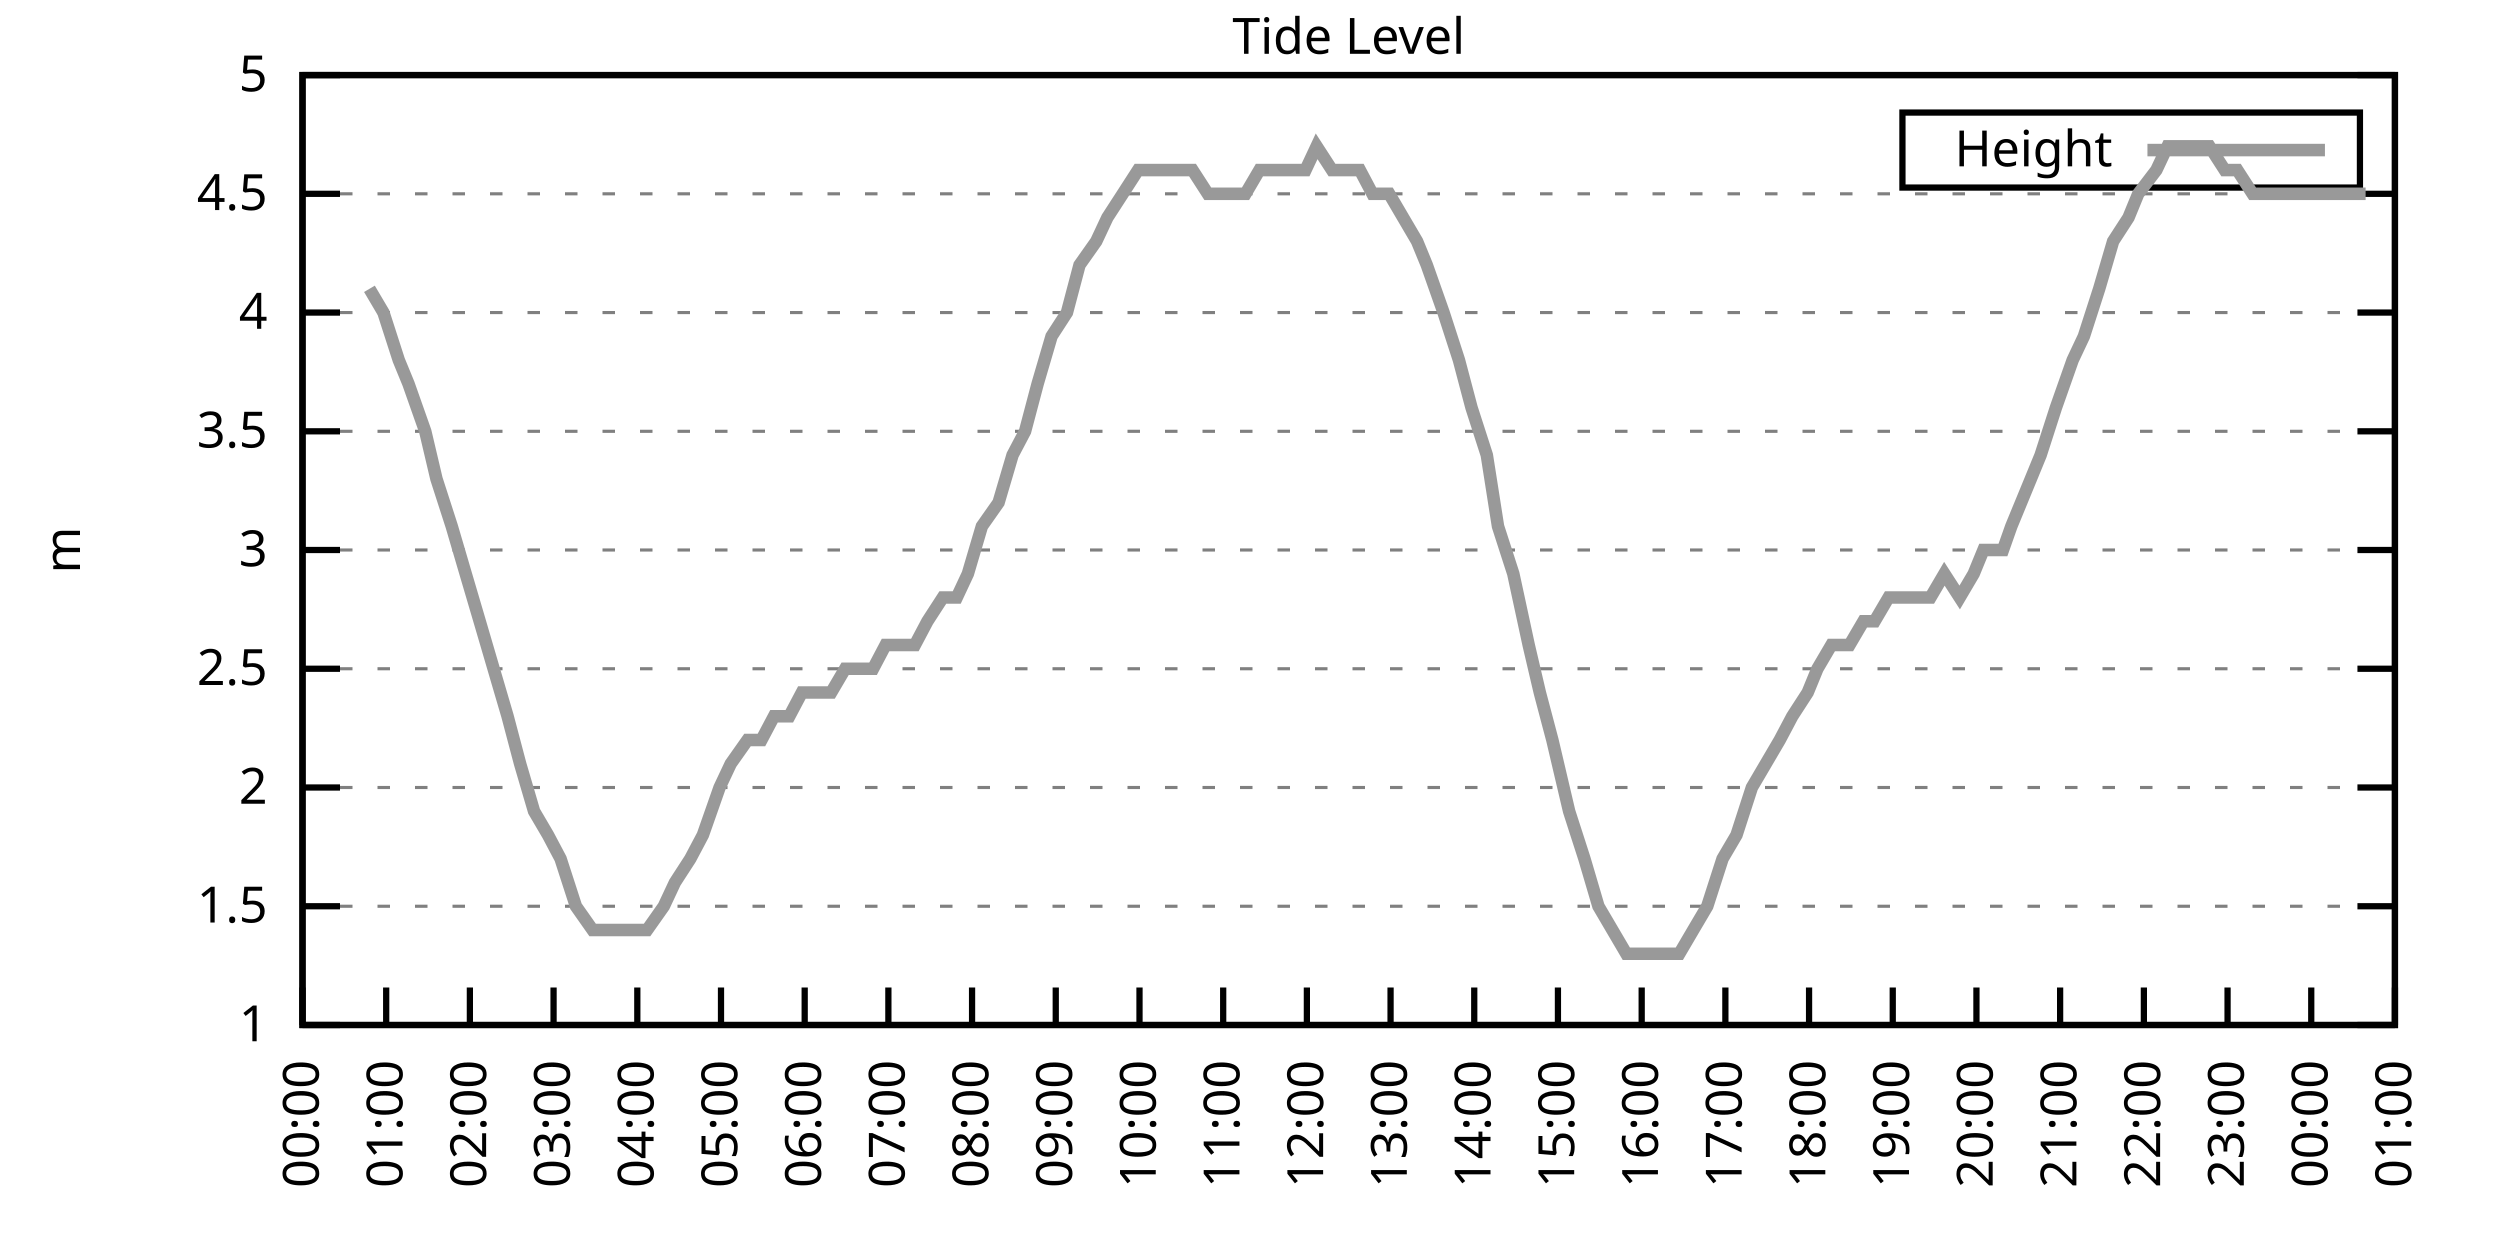
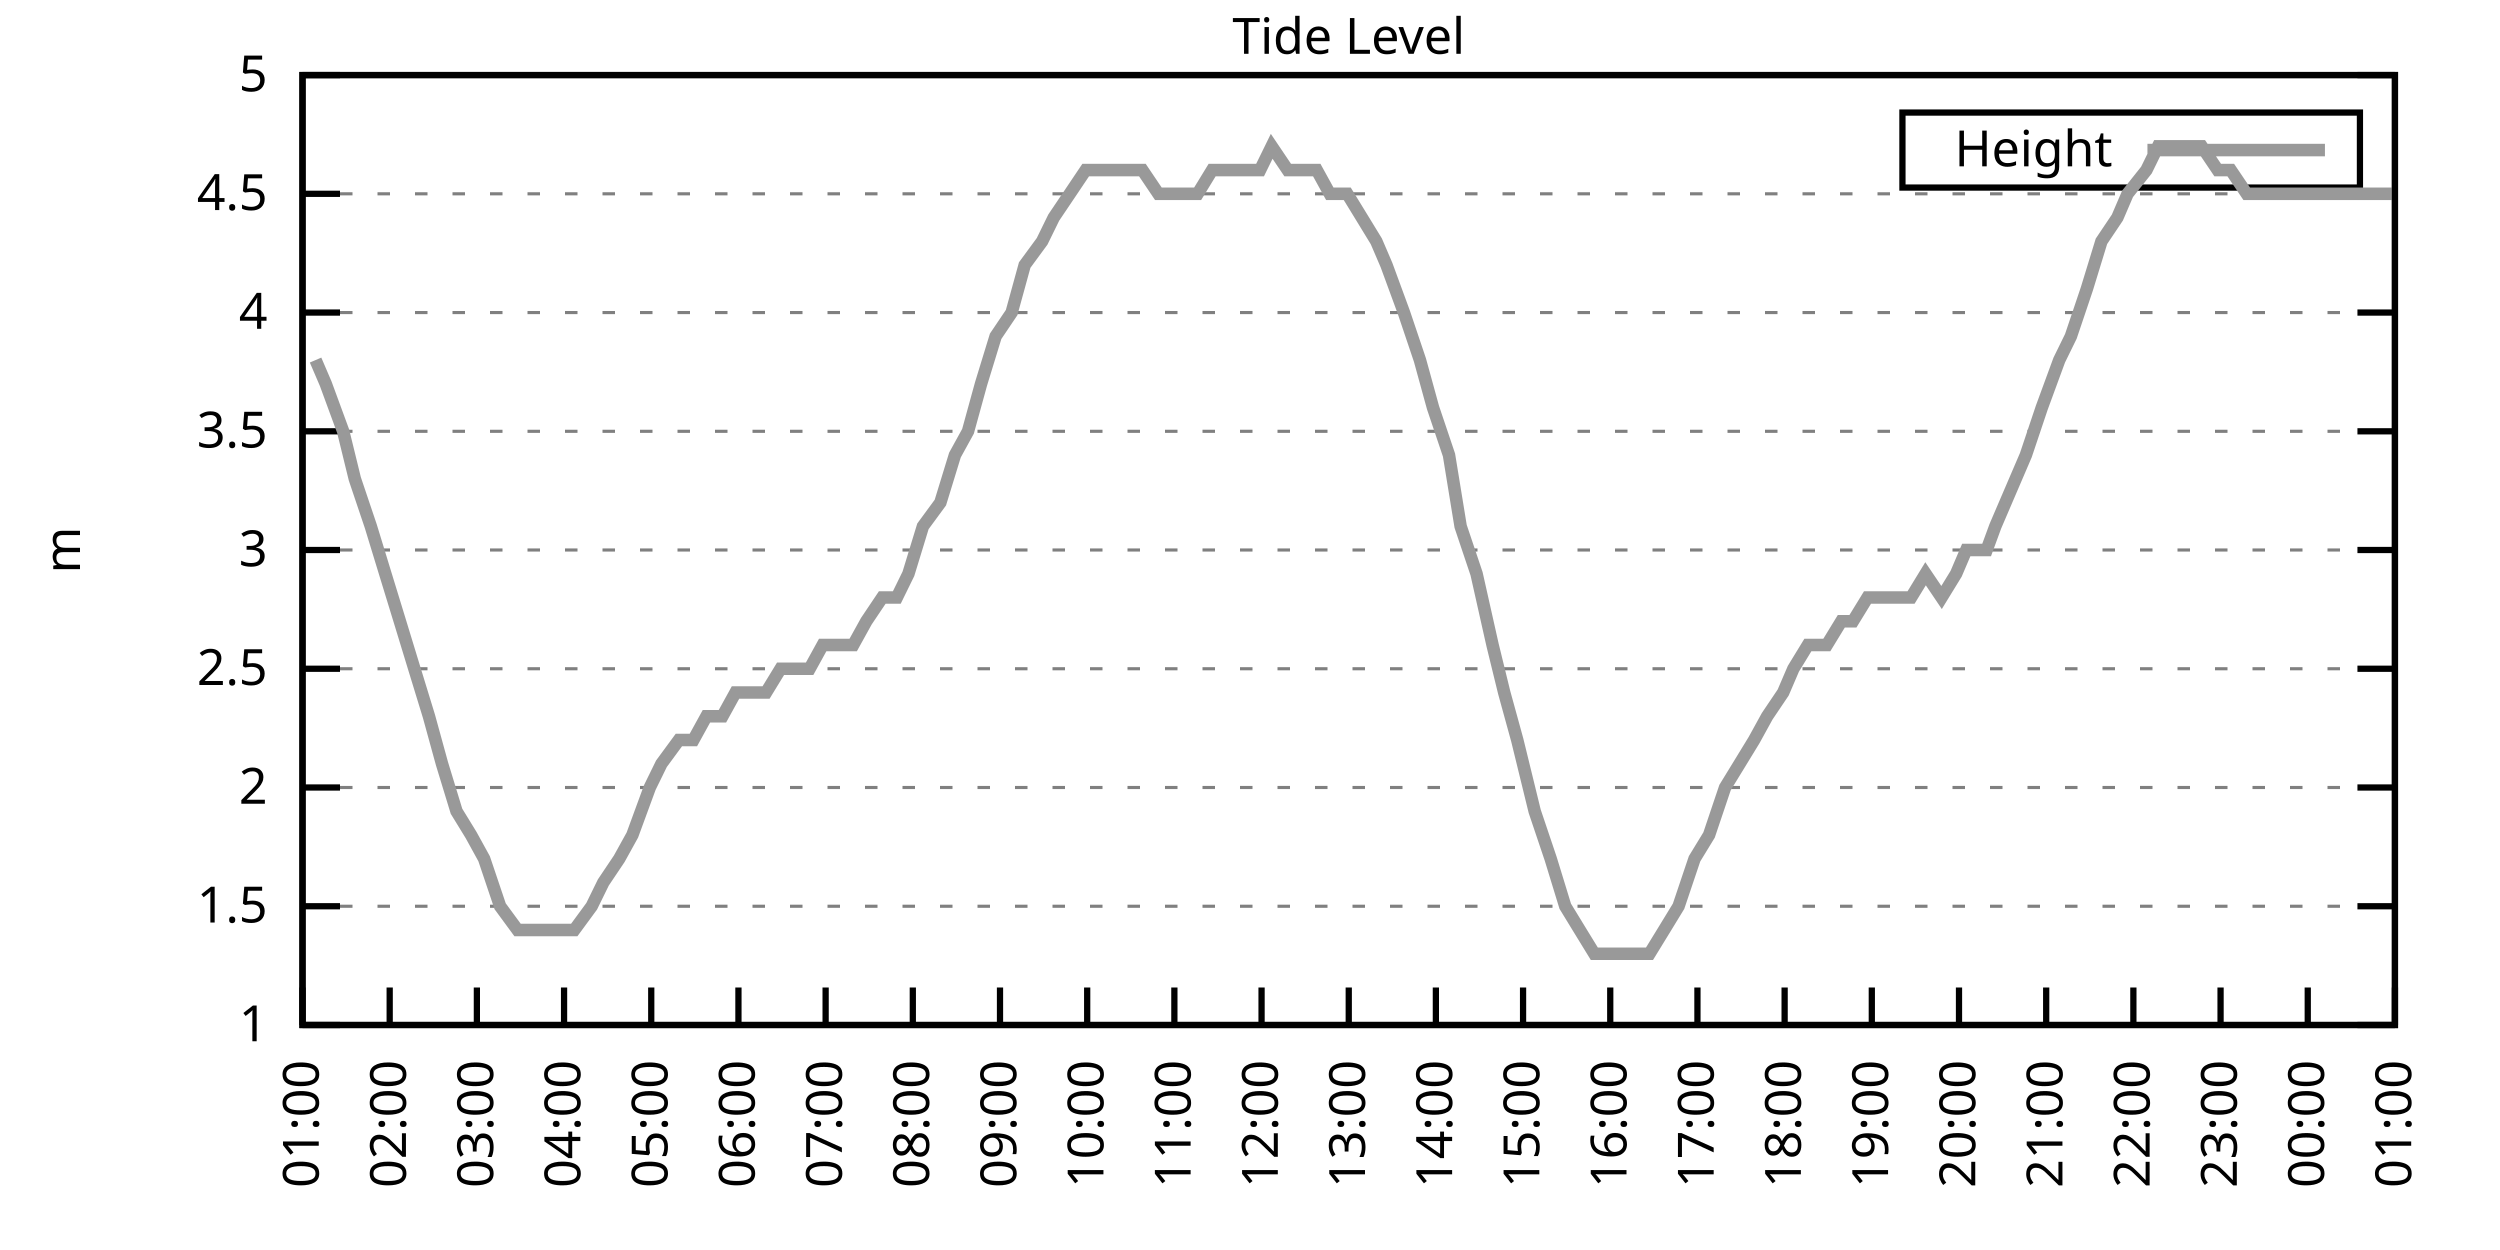
<svg xmlns="http://www.w3.org/2000/svg" xmlns:xlink="http://www.w3.org/1999/xlink" width="400" height="200" viewBox="0 0 400 200">
  <g id="gnuplot_canvas">
    <rect x="0" y="0" width="400" height="200" fill="none" />
    <defs>
      <circle id="gpDot" r="0.5" stroke-width="0.5" stroke="currentColor" />
      <path id="gpPt0" stroke-width="0.333" stroke="currentColor" d="M-1,0 h2 M0,-1 v2" />
      <path id="gpPt1" stroke-width="0.333" stroke="currentColor" d="M-1,-1 L1,1 M1,-1 L-1,1" />
      <path id="gpPt2" stroke-width="0.333" stroke="currentColor" d="M-1,0 L1,0 M0,-1 L0,1 M-1,-1 L1,1 M-1,1 L1,-1" />
      <rect id="gpPt3" stroke-width="0.333" stroke="currentColor" x="-1" y="-1" width="2" height="2" />
      <rect id="gpPt4" stroke-width="0.333" stroke="currentColor" fill="currentColor" x="-1" y="-1" width="2" height="2" />
      <circle id="gpPt5" stroke-width="0.333" stroke="currentColor" cx="0" cy="0" r="1" />
      <use xlink:href="#gpPt5" id="gpPt6" fill="currentColor" stroke="none" />
      <path id="gpPt7" stroke-width="0.333" stroke="currentColor" d="M0,-1.33 L-1.33,0.67 L1.33,0.67 z" />
      <use xlink:href="#gpPt7" id="gpPt8" fill="currentColor" stroke="none" />
      <use xlink:href="#gpPt7" id="gpPt9" stroke="currentColor" transform="rotate(180)" />
      <use xlink:href="#gpPt9" id="gpPt10" fill="currentColor" stroke="none" />
      <use xlink:href="#gpPt3" id="gpPt11" stroke="currentColor" transform="rotate(45)" />
      <use xlink:href="#gpPt11" id="gpPt12" fill="currentColor" stroke="none" />
      <path id="gpPt13" stroke-width="0.333" stroke="currentColor" d="M0,1.330 L1.265,0.411 L0.782,-1.067 L-0.782,-1.076 L-1.265,0.411 z" />
      <use xlink:href="#gpPt13" id="gpPt14" fill="currentColor" stroke="none" />
      <filter id="textbox" filterUnits="objectBoundingBox" x="0" y="0" height="1" width="1">
        <feFlood flood-color="white" flood-opacity="1" result="bgnd" />
        <feComposite in="SourceGraphic" in2="bgnd" operator="atop" />
      </filter>
      <filter id="greybox" filterUnits="objectBoundingBox" x="0" y="0" height="1" width="1">
        <feFlood flood-color="lightgrey" flood-opacity="1" result="grey" />
        <feComposite in="SourceGraphic" in2="grey" operator="atop" />
      </filter>
    </defs>
    <g fill="none" color="white" stroke="currentColor" stroke-width="1.00" stroke-linecap="butt" stroke-linejoin="miter">
</g>
    <g fill="none" color="black" stroke="currentColor" stroke-width="1.00" stroke-linecap="butt" stroke-linejoin="miter">
      <g stroke="none" shape-rendering="crispEdges">
        <polygon fill="rgb(255, 255, 255)" points="48.40,164.00 383.18,164.00 383.18,12.02 48.40,12.02 " />
      </g>
    </g>
    <g fill="none" color="black" stroke="currentColor" stroke-width="1.00" stroke-linecap="butt" stroke-linejoin="miter">
</g>
    <g fill="none" color="black" stroke="black" stroke-width="0.50" stroke-linecap="butt" stroke-linejoin="miter">
</g>
    <g fill="none" color="gray" stroke="currentColor" stroke-width="0.50" stroke-linecap="butt" stroke-linejoin="miter">
      <path stroke="gray" stroke-dasharray="2,4" class="gridline" d="M48.40,164.00 L383.19,164.00  " />
    </g>
    <g fill="none" color="gray" stroke="gray" stroke-width="1.00" stroke-linecap="butt" stroke-linejoin="miter">
</g>
    <g fill="none" color="black" stroke="currentColor" stroke-width="1.00" stroke-linecap="butt" stroke-linejoin="miter">
      <path stroke="black" d="M48.40,164.00 L54.40,164.00 M383.19,164.00 L377.19,164.00  " />
      <g transform="translate(42.80,166.60)" stroke="none" fill="black" font-family="Sans" font-size="8.00" text-anchor="end">
        <text>
          <tspan font-family="Sans"> 1</tspan>
        </text>
      </g>
    </g>
    <g fill="none" color="black" stroke="currentColor" stroke-width="1.00" stroke-linecap="butt" stroke-linejoin="miter">
</g>
    <g fill="none" color="black" stroke="black" stroke-width="0.50" stroke-linecap="butt" stroke-linejoin="miter">
</g>
    <g fill="none" color="gray" stroke="currentColor" stroke-width="0.50" stroke-linecap="butt" stroke-linejoin="miter">
      <path stroke="gray" stroke-dasharray="2,4" class="gridline" d="M48.40,145.00 L383.19,145.00  " />
    </g>
    <g fill="none" color="gray" stroke="gray" stroke-width="1.00" stroke-linecap="butt" stroke-linejoin="miter">
</g>
    <g fill="none" color="black" stroke="currentColor" stroke-width="1.00" stroke-linecap="butt" stroke-linejoin="miter">
      <path stroke="black" d="M48.40,145.00 L54.40,145.00 M383.19,145.00 L377.19,145.00  " />
      <g transform="translate(42.80,147.60)" stroke="none" fill="black" font-family="Sans" font-size="8.00" text-anchor="end">
        <text>
          <tspan font-family="Sans"> 1.5</tspan>
        </text>
      </g>
    </g>
    <g fill="none" color="black" stroke="currentColor" stroke-width="1.00" stroke-linecap="butt" stroke-linejoin="miter">
</g>
    <g fill="none" color="black" stroke="black" stroke-width="0.50" stroke-linecap="butt" stroke-linejoin="miter">
</g>
    <g fill="none" color="gray" stroke="currentColor" stroke-width="0.50" stroke-linecap="butt" stroke-linejoin="miter">
      <path stroke="gray" stroke-dasharray="2,4" class="gridline" d="M48.40,126.00 L383.19,126.00  " />
    </g>
    <g fill="none" color="gray" stroke="gray" stroke-width="1.00" stroke-linecap="butt" stroke-linejoin="miter">
</g>
    <g fill="none" color="black" stroke="currentColor" stroke-width="1.00" stroke-linecap="butt" stroke-linejoin="miter">
      <path stroke="black" d="M48.40,126.00 L54.40,126.00 M383.19,126.00 L377.19,126.00  " />
      <g transform="translate(42.80,128.60)" stroke="none" fill="black" font-family="Sans" font-size="8.00" text-anchor="end">
        <text>
          <tspan font-family="Sans"> 2</tspan>
        </text>
      </g>
    </g>
    <g fill="none" color="black" stroke="currentColor" stroke-width="1.00" stroke-linecap="butt" stroke-linejoin="miter">
</g>
    <g fill="none" color="black" stroke="black" stroke-width="0.50" stroke-linecap="butt" stroke-linejoin="miter">
</g>
    <g fill="none" color="gray" stroke="currentColor" stroke-width="0.50" stroke-linecap="butt" stroke-linejoin="miter">
      <path stroke="gray" stroke-dasharray="2,4" class="gridline" d="M48.40,107.00 L383.19,107.00  " />
    </g>
    <g fill="none" color="gray" stroke="gray" stroke-width="1.00" stroke-linecap="butt" stroke-linejoin="miter">
</g>
    <g fill="none" color="black" stroke="currentColor" stroke-width="1.00" stroke-linecap="butt" stroke-linejoin="miter">
      <path stroke="black" d="M48.40,107.00 L54.40,107.00 M383.19,107.00 L377.19,107.00  " />
      <g transform="translate(42.80,109.60)" stroke="none" fill="black" font-family="Sans" font-size="8.00" text-anchor="end">
        <text>
          <tspan font-family="Sans"> 2.5</tspan>
        </text>
      </g>
    </g>
    <g fill="none" color="black" stroke="currentColor" stroke-width="1.00" stroke-linecap="butt" stroke-linejoin="miter">
</g>
    <g fill="none" color="black" stroke="black" stroke-width="0.50" stroke-linecap="butt" stroke-linejoin="miter">
</g>
    <g fill="none" color="gray" stroke="currentColor" stroke-width="0.50" stroke-linecap="butt" stroke-linejoin="miter">
      <path stroke="gray" stroke-dasharray="2,4" class="gridline" d="M48.40,88.00 L383.19,88.00  " />
    </g>
    <g fill="none" color="gray" stroke="gray" stroke-width="1.00" stroke-linecap="butt" stroke-linejoin="miter">
</g>
    <g fill="none" color="black" stroke="currentColor" stroke-width="1.00" stroke-linecap="butt" stroke-linejoin="miter">
      <path stroke="black" d="M48.40,88.00 L54.40,88.00 M383.19,88.00 L377.19,88.00  " />
      <g transform="translate(42.80,90.60)" stroke="none" fill="black" font-family="Sans" font-size="8.00" text-anchor="end">
        <text>
          <tspan font-family="Sans"> 3</tspan>
        </text>
      </g>
    </g>
    <g fill="none" color="black" stroke="currentColor" stroke-width="1.00" stroke-linecap="butt" stroke-linejoin="miter">
</g>
    <g fill="none" color="black" stroke="black" stroke-width="0.50" stroke-linecap="butt" stroke-linejoin="miter">
</g>
    <g fill="none" color="gray" stroke="currentColor" stroke-width="0.50" stroke-linecap="butt" stroke-linejoin="miter">
      <path stroke="gray" stroke-dasharray="2,4" class="gridline" d="M48.40,69.01 L383.19,69.01  " />
    </g>
    <g fill="none" color="gray" stroke="gray" stroke-width="1.00" stroke-linecap="butt" stroke-linejoin="miter">
</g>
    <g fill="none" color="black" stroke="currentColor" stroke-width="1.00" stroke-linecap="butt" stroke-linejoin="miter">
      <path stroke="black" d="M48.40,69.01 L54.40,69.01 M383.19,69.01 L377.19,69.01  " />
      <g transform="translate(42.80,71.61)" stroke="none" fill="black" font-family="Sans" font-size="8.00" text-anchor="end">
        <text>
          <tspan font-family="Sans"> 3.5</tspan>
        </text>
      </g>
    </g>
    <g fill="none" color="black" stroke="currentColor" stroke-width="1.00" stroke-linecap="butt" stroke-linejoin="miter">
</g>
    <g fill="none" color="black" stroke="black" stroke-width="0.50" stroke-linecap="butt" stroke-linejoin="miter">
</g>
    <g fill="none" color="gray" stroke="currentColor" stroke-width="0.50" stroke-linecap="butt" stroke-linejoin="miter">
      <path stroke="gray" stroke-dasharray="2,4" class="gridline" d="M48.40,50.01 L383.19,50.01  " />
    </g>
    <g fill="none" color="gray" stroke="gray" stroke-width="1.00" stroke-linecap="butt" stroke-linejoin="miter">
</g>
    <g fill="none" color="black" stroke="currentColor" stroke-width="1.00" stroke-linecap="butt" stroke-linejoin="miter">
      <path stroke="black" d="M48.40,50.01 L54.40,50.01 M383.19,50.01 L377.19,50.01  " />
      <g transform="translate(42.80,52.61)" stroke="none" fill="black" font-family="Sans" font-size="8.00" text-anchor="end">
        <text>
          <tspan font-family="Sans"> 4</tspan>
        </text>
      </g>
    </g>
    <g fill="none" color="black" stroke="currentColor" stroke-width="1.00" stroke-linecap="butt" stroke-linejoin="miter">
</g>
    <g fill="none" color="black" stroke="black" stroke-width="0.50" stroke-linecap="butt" stroke-linejoin="miter">
</g>
    <g fill="none" color="gray" stroke="currentColor" stroke-width="0.50" stroke-linecap="butt" stroke-linejoin="miter">
      <path stroke="gray" stroke-dasharray="2,4" class="gridline" d="M48.40,31.01 L383.19,31.01  " />
    </g>
    <g fill="none" color="gray" stroke="gray" stroke-width="1.00" stroke-linecap="butt" stroke-linejoin="miter">
</g>
    <g fill="none" color="black" stroke="currentColor" stroke-width="1.00" stroke-linecap="butt" stroke-linejoin="miter">
      <path stroke="black" d="M48.40,31.01 L54.40,31.01 M383.19,31.01 L377.19,31.01  " />
      <g transform="translate(42.80,33.61)" stroke="none" fill="black" font-family="Sans" font-size="8.00" text-anchor="end">
        <text>
          <tspan font-family="Sans"> 4.5</tspan>
        </text>
      </g>
    </g>
    <g fill="none" color="black" stroke="currentColor" stroke-width="1.00" stroke-linecap="butt" stroke-linejoin="miter">
</g>
    <g fill="none" color="black" stroke="black" stroke-width="0.50" stroke-linecap="butt" stroke-linejoin="miter">
</g>
    <g fill="none" color="gray" stroke="currentColor" stroke-width="0.50" stroke-linecap="butt" stroke-linejoin="miter">
      <path stroke="gray" stroke-dasharray="2,4" class="gridline" d="M48.40,12.01 L383.19,12.01  " />
    </g>
    <g fill="none" color="gray" stroke="gray" stroke-width="1.00" stroke-linecap="butt" stroke-linejoin="miter">
</g>
    <g fill="none" color="black" stroke="currentColor" stroke-width="1.00" stroke-linecap="butt" stroke-linejoin="miter">
      <path stroke="black" d="M48.40,12.01 L54.40,12.01 M383.19,12.01 L377.19,12.01  " />
      <g transform="translate(42.80,14.61)" stroke="none" fill="black" font-family="Sans" font-size="8.00" text-anchor="end">
        <text>
          <tspan font-family="Sans"> 5</tspan>
        </text>
      </g>
    </g>
    <g fill="none" color="black" stroke="currentColor" stroke-width="1.00" stroke-linecap="butt" stroke-linejoin="miter">
      <path stroke="black" d="M48.40,164.00 L48.40,158.00  " />
      <g transform="translate(51.00,169.60) rotate(270.00)" stroke="none" fill="black" font-family="Sans" font-size="8.00" text-anchor="end">
        <text>
-           <tspan font-family="Sans">00:00</tspan>
-         </text>
-       </g>
-     </g>
-     <g fill="none" color="black" stroke="currentColor" stroke-width="1.00" stroke-linecap="butt" stroke-linejoin="miter">
-       <path stroke="black" d="M61.79,164.00 L61.79,158.00  " />
-       <g transform="translate(64.39,169.60) rotate(270.00)" stroke="none" fill="black" font-family="Sans" font-size="8.00" text-anchor="end">
-         <text>
          <tspan font-family="Sans">01:00</tspan>
        </text>
      </g>
    </g>
    <g fill="none" color="black" stroke="currentColor" stroke-width="1.00" stroke-linecap="butt" stroke-linejoin="miter">
-       <path stroke="black" d="M75.18,164.00 L75.18,158.00  " />
-       <g transform="translate(77.78,169.60) rotate(270.00)" stroke="none" fill="black" font-family="Sans" font-size="8.00" text-anchor="end">
+       <path stroke="black" d="M62.35,164.00 L62.35,158.00  " />
+       <g transform="translate(64.95,169.60) rotate(270.00)" stroke="none" fill="black" font-family="Sans" font-size="8.00" text-anchor="end">
        <text>
          <tspan font-family="Sans">02:00</tspan>
        </text>
      </g>
    </g>
    <g fill="none" color="black" stroke="currentColor" stroke-width="1.00" stroke-linecap="butt" stroke-linejoin="miter">
-       <path stroke="black" d="M88.57,164.00 L88.57,158.00  " />
-       <g transform="translate(91.17,169.60) rotate(270.00)" stroke="none" fill="black" font-family="Sans" font-size="8.00" text-anchor="end">
+       <path stroke="black" d="M76.30,164.00 L76.30,158.00  " />
+       <g transform="translate(78.90,169.60) rotate(270.00)" stroke="none" fill="black" font-family="Sans" font-size="8.00" text-anchor="end">
        <text>
          <tspan font-family="Sans">03:00</tspan>
        </text>
      </g>
    </g>
    <g fill="none" color="black" stroke="currentColor" stroke-width="1.00" stroke-linecap="butt" stroke-linejoin="miter">
-       <path stroke="black" d="M101.97,164.00 L101.97,158.00  " />
-       <g transform="translate(104.57,169.60) rotate(270.00)" stroke="none" fill="black" font-family="Sans" font-size="8.00" text-anchor="end">
+       <path stroke="black" d="M90.25,164.00 L90.25,158.00  " />
+       <g transform="translate(92.85,169.60) rotate(270.00)" stroke="none" fill="black" font-family="Sans" font-size="8.00" text-anchor="end">
        <text>
          <tspan font-family="Sans">04:00</tspan>
        </text>
      </g>
    </g>
    <g fill="none" color="black" stroke="currentColor" stroke-width="1.00" stroke-linecap="butt" stroke-linejoin="miter">
-       <path stroke="black" d="M115.36,164.00 L115.36,158.00  " />
-       <g transform="translate(117.96,169.60) rotate(270.00)" stroke="none" fill="black" font-family="Sans" font-size="8.00" text-anchor="end">
+       <path stroke="black" d="M104.20,164.00 L104.20,158.00  " />
+       <g transform="translate(106.80,169.60) rotate(270.00)" stroke="none" fill="black" font-family="Sans" font-size="8.00" text-anchor="end">
        <text>
          <tspan font-family="Sans">05:00</tspan>
        </text>
      </g>
    </g>
    <g fill="none" color="black" stroke="currentColor" stroke-width="1.00" stroke-linecap="butt" stroke-linejoin="miter">
-       <path stroke="black" d="M128.75,164.00 L128.75,158.00  " />
-       <g transform="translate(131.35,169.60) rotate(270.00)" stroke="none" fill="black" font-family="Sans" font-size="8.00" text-anchor="end">
+       <path stroke="black" d="M118.15,164.00 L118.15,158.00  " />
+       <g transform="translate(120.75,169.60) rotate(270.00)" stroke="none" fill="black" font-family="Sans" font-size="8.00" text-anchor="end">
        <text>
          <tspan font-family="Sans">06:00</tspan>
        </text>
      </g>
    </g>
    <g fill="none" color="black" stroke="currentColor" stroke-width="1.00" stroke-linecap="butt" stroke-linejoin="miter">
-       <path stroke="black" d="M142.14,164.00 L142.14,158.00  " />
-       <g transform="translate(144.74,169.60) rotate(270.00)" stroke="none" fill="black" font-family="Sans" font-size="8.00" text-anchor="end">
+       <path stroke="black" d="M132.10,164.00 L132.10,158.00  " />
+       <g transform="translate(134.70,169.60) rotate(270.00)" stroke="none" fill="black" font-family="Sans" font-size="8.00" text-anchor="end">
        <text>
          <tspan font-family="Sans">07:00</tspan>
        </text>
      </g>
    </g>
    <g fill="none" color="black" stroke="currentColor" stroke-width="1.00" stroke-linecap="butt" stroke-linejoin="miter">
-       <path stroke="black" d="M155.53,164.00 L155.53,158.00  " />
-       <g transform="translate(158.13,169.60) rotate(270.00)" stroke="none" fill="black" font-family="Sans" font-size="8.00" text-anchor="end">
+       <path stroke="black" d="M146.05,164.00 L146.05,158.00  " />
+       <g transform="translate(148.65,169.60) rotate(270.00)" stroke="none" fill="black" font-family="Sans" font-size="8.00" text-anchor="end">
        <text>
          <tspan font-family="Sans">08:00</tspan>
        </text>
      </g>
    </g>
    <g fill="none" color="black" stroke="currentColor" stroke-width="1.00" stroke-linecap="butt" stroke-linejoin="miter">
-       <path stroke="black" d="M168.92,164.00 L168.92,158.00  " />
-       <g transform="translate(171.52,169.60) rotate(270.00)" stroke="none" fill="black" font-family="Sans" font-size="8.00" text-anchor="end">
+       <path stroke="black" d="M160.00,164.00 L160.00,158.00  " />
+       <g transform="translate(162.60,169.60) rotate(270.00)" stroke="none" fill="black" font-family="Sans" font-size="8.00" text-anchor="end">
        <text>
          <tspan font-family="Sans">09:00</tspan>
        </text>
      </g>
    </g>
    <g fill="none" color="black" stroke="currentColor" stroke-width="1.00" stroke-linecap="butt" stroke-linejoin="miter">
-       <path stroke="black" d="M182.32,164.00 L182.32,158.00  " />
-       <g transform="translate(184.92,169.60) rotate(270.00)" stroke="none" fill="black" font-family="Sans" font-size="8.00" text-anchor="end">
+       <path stroke="black" d="M173.95,164.00 L173.95,158.00  " />
+       <g transform="translate(176.55,169.60) rotate(270.00)" stroke="none" fill="black" font-family="Sans" font-size="8.00" text-anchor="end">
        <text>
          <tspan font-family="Sans">10:00</tspan>
        </text>
      </g>
    </g>
    <g fill="none" color="black" stroke="currentColor" stroke-width="1.00" stroke-linecap="butt" stroke-linejoin="miter">
-       <path stroke="black" d="M195.71,164.00 L195.71,158.00  " />
-       <g transform="translate(198.31,169.60) rotate(270.00)" stroke="none" fill="black" font-family="Sans" font-size="8.00" text-anchor="end">
+       <path stroke="black" d="M187.90,164.00 L187.90,158.00  " />
+       <g transform="translate(190.50,169.60) rotate(270.00)" stroke="none" fill="black" font-family="Sans" font-size="8.00" text-anchor="end">
        <text>
          <tspan font-family="Sans">11:00</tspan>
        </text>
      </g>
    </g>
    <g fill="none" color="black" stroke="currentColor" stroke-width="1.00" stroke-linecap="butt" stroke-linejoin="miter">
-       <path stroke="black" d="M209.10,164.00 L209.10,158.00  " />
-       <g transform="translate(211.70,169.60) rotate(270.00)" stroke="none" fill="black" font-family="Sans" font-size="8.00" text-anchor="end">
+       <path stroke="black" d="M201.85,164.00 L201.85,158.00  " />
+       <g transform="translate(204.45,169.60) rotate(270.00)" stroke="none" fill="black" font-family="Sans" font-size="8.00" text-anchor="end">
        <text>
          <tspan font-family="Sans">12:00</tspan>
        </text>
      </g>
    </g>
    <g fill="none" color="black" stroke="currentColor" stroke-width="1.00" stroke-linecap="butt" stroke-linejoin="miter">
-       <path stroke="black" d="M222.49,164.00 L222.49,158.00  " />
-       <g transform="translate(225.09,169.60) rotate(270.00)" stroke="none" fill="black" font-family="Sans" font-size="8.00" text-anchor="end">
+       <path stroke="black" d="M215.80,164.00 L215.80,158.00  " />
+       <g transform="translate(218.40,169.60) rotate(270.00)" stroke="none" fill="black" font-family="Sans" font-size="8.00" text-anchor="end">
        <text>
          <tspan font-family="Sans">13:00</tspan>
        </text>
      </g>
    </g>
    <g fill="none" color="black" stroke="currentColor" stroke-width="1.00" stroke-linecap="butt" stroke-linejoin="miter">
-       <path stroke="black" d="M235.88,164.00 L235.88,158.00  " />
-       <g transform="translate(238.48,169.60) rotate(270.00)" stroke="none" fill="black" font-family="Sans" font-size="8.00" text-anchor="end">
+       <path stroke="black" d="M229.74,164.00 L229.74,158.00  " />
+       <g transform="translate(232.34,169.60) rotate(270.00)" stroke="none" fill="black" font-family="Sans" font-size="8.00" text-anchor="end">
        <text>
          <tspan font-family="Sans">14:00</tspan>
        </text>
      </g>
    </g>
    <g fill="none" color="black" stroke="currentColor" stroke-width="1.00" stroke-linecap="butt" stroke-linejoin="miter">
-       <path stroke="black" d="M249.27,164.00 L249.27,158.00  " />
-       <g transform="translate(251.87,169.60) rotate(270.00)" stroke="none" fill="black" font-family="Sans" font-size="8.00" text-anchor="end">
+       <path stroke="black" d="M243.69,164.00 L243.69,158.00  " />
+       <g transform="translate(246.29,169.60) rotate(270.00)" stroke="none" fill="black" font-family="Sans" font-size="8.00" text-anchor="end">
        <text>
          <tspan font-family="Sans">15:00</tspan>
        </text>
      </g>
    </g>
    <g fill="none" color="black" stroke="currentColor" stroke-width="1.00" stroke-linecap="butt" stroke-linejoin="miter">
-       <path stroke="black" d="M262.67,164.00 L262.67,158.00  " />
-       <g transform="translate(265.27,169.60) rotate(270.00)" stroke="none" fill="black" font-family="Sans" font-size="8.00" text-anchor="end">
+       <path stroke="black" d="M257.64,164.00 L257.64,158.00  " />
+       <g transform="translate(260.24,169.60) rotate(270.00)" stroke="none" fill="black" font-family="Sans" font-size="8.00" text-anchor="end">
        <text>
          <tspan font-family="Sans">16:00</tspan>
        </text>
      </g>
    </g>
    <g fill="none" color="black" stroke="currentColor" stroke-width="1.00" stroke-linecap="butt" stroke-linejoin="miter">
-       <path stroke="black" d="M276.06,164.00 L276.06,158.00  " />
-       <g transform="translate(278.66,169.60) rotate(270.00)" stroke="none" fill="black" font-family="Sans" font-size="8.00" text-anchor="end">
+       <path stroke="black" d="M271.59,164.00 L271.59,158.00  " />
+       <g transform="translate(274.19,169.60) rotate(270.00)" stroke="none" fill="black" font-family="Sans" font-size="8.00" text-anchor="end">
        <text>
          <tspan font-family="Sans">17:00</tspan>
        </text>
      </g>
    </g>
    <g fill="none" color="black" stroke="currentColor" stroke-width="1.00" stroke-linecap="butt" stroke-linejoin="miter">
-       <path stroke="black" d="M289.45,164.00 L289.45,158.00  " />
-       <g transform="translate(292.05,169.60) rotate(270.00)" stroke="none" fill="black" font-family="Sans" font-size="8.00" text-anchor="end">
+       <path stroke="black" d="M285.54,164.00 L285.54,158.00  " />
+       <g transform="translate(288.14,169.60) rotate(270.00)" stroke="none" fill="black" font-family="Sans" font-size="8.00" text-anchor="end">
        <text>
          <tspan font-family="Sans">18:00</tspan>
        </text>
      </g>
    </g>
    <g fill="none" color="black" stroke="currentColor" stroke-width="1.00" stroke-linecap="butt" stroke-linejoin="miter">
-       <path stroke="black" d="M302.84,164.00 L302.84,158.00  " />
-       <g transform="translate(305.44,169.60) rotate(270.00)" stroke="none" fill="black" font-family="Sans" font-size="8.00" text-anchor="end">
+       <path stroke="black" d="M299.49,164.00 L299.49,158.00  " />
+       <g transform="translate(302.09,169.60) rotate(270.00)" stroke="none" fill="black" font-family="Sans" font-size="8.00" text-anchor="end">
        <text>
          <tspan font-family="Sans">19:00</tspan>
        </text>
      </g>
    </g>
    <g fill="none" color="black" stroke="currentColor" stroke-width="1.00" stroke-linecap="butt" stroke-linejoin="miter">
-       <path stroke="black" d="M316.23,164.00 L316.23,158.00  " />
-       <g transform="translate(318.83,169.60) rotate(270.00)" stroke="none" fill="black" font-family="Sans" font-size="8.00" text-anchor="end">
+       <path stroke="black" d="M313.44,164.00 L313.44,158.00  " />
+       <g transform="translate(316.04,169.60) rotate(270.00)" stroke="none" fill="black" font-family="Sans" font-size="8.00" text-anchor="end">
        <text>
          <tspan font-family="Sans">20:00</tspan>
        </text>
      </g>
    </g>
    <g fill="none" color="black" stroke="currentColor" stroke-width="1.00" stroke-linecap="butt" stroke-linejoin="miter">
-       <path stroke="black" d="M329.62,164.00 L329.62,158.00  " />
-       <g transform="translate(332.22,169.60) rotate(270.00)" stroke="none" fill="black" font-family="Sans" font-size="8.00" text-anchor="end">
+       <path stroke="black" d="M327.39,164.00 L327.39,158.00  " />
+       <g transform="translate(329.99,169.60) rotate(270.00)" stroke="none" fill="black" font-family="Sans" font-size="8.00" text-anchor="end">
        <text>
          <tspan font-family="Sans">21:00</tspan>
        </text>
      </g>
    </g>
    <g fill="none" color="black" stroke="currentColor" stroke-width="1.00" stroke-linecap="butt" stroke-linejoin="miter">
-       <path stroke="black" d="M343.02,164.00 L343.02,158.00  " />
-       <g transform="translate(345.62,169.60) rotate(270.00)" stroke="none" fill="black" font-family="Sans" font-size="8.00" text-anchor="end">
+       <path stroke="black" d="M341.34,164.00 L341.34,158.00  " />
+       <g transform="translate(343.94,169.60) rotate(270.00)" stroke="none" fill="black" font-family="Sans" font-size="8.00" text-anchor="end">
        <text>
          <tspan font-family="Sans">22:00</tspan>
        </text>
      </g>
    </g>
    <g fill="none" color="black" stroke="currentColor" stroke-width="1.00" stroke-linecap="butt" stroke-linejoin="miter">
-       <path stroke="black" d="M356.41,164.00 L356.41,158.00  " />
-       <g transform="translate(359.01,169.60) rotate(270.00)" stroke="none" fill="black" font-family="Sans" font-size="8.00" text-anchor="end">
+       <path stroke="black" d="M355.29,164.00 L355.29,158.00  " />
+       <g transform="translate(357.89,169.60) rotate(270.00)" stroke="none" fill="black" font-family="Sans" font-size="8.00" text-anchor="end">
        <text>
          <tspan font-family="Sans">23:00</tspan>
        </text>
      </g>
    </g>
    <g fill="none" color="black" stroke="currentColor" stroke-width="1.00" stroke-linecap="butt" stroke-linejoin="miter">
-       <path stroke="black" d="M369.80,164.00 L369.80,158.00  " />
-       <g transform="translate(372.40,169.60) rotate(270.00)" stroke="none" fill="black" font-family="Sans" font-size="8.00" text-anchor="end">
+       <path stroke="black" d="M369.24,164.00 L369.24,158.00  " />
+       <g transform="translate(371.84,169.60) rotate(270.00)" stroke="none" fill="black" font-family="Sans" font-size="8.00" text-anchor="end">
        <text>
          <tspan font-family="Sans">00:00</tspan>
        </text>
      </g>
    </g>
    <g fill="none" color="black" stroke="currentColor" stroke-width="1.00" stroke-linecap="butt" stroke-linejoin="miter">
      <path stroke="black" d="M383.19,164.00 L383.19,158.00  " />
      <g transform="translate(385.79,169.60) rotate(270.00)" stroke="none" fill="black" font-family="Sans" font-size="8.00" text-anchor="end">
        <text>
          <tspan font-family="Sans">01:00</tspan>
        </text>
      </g>
    </g>
    <g fill="none" color="black" stroke="currentColor" stroke-width="1.00" stroke-linecap="butt" stroke-linejoin="miter">
</g>
    <g fill="none" color="black" stroke="currentColor" stroke-width="1.00" stroke-linecap="butt" stroke-linejoin="miter">
      <path stroke="black" d="M48.40,12.01 L48.40,164.00 L383.19,164.00 L383.19,12.01 L48.40,12.01 Z  " />
    </g>
    <g fill="none" color="black" stroke="currentColor" stroke-width="1.00" stroke-linecap="butt" stroke-linejoin="miter">
</g>
    <g fill="none" color="black" stroke="currentColor" stroke-width="1.00" stroke-linecap="butt" stroke-linejoin="miter">
      <path stroke="black" d="M304.39,30.01 L304.39,18.01 L377.59,18.01 L377.59,30.01 L304.39,30.01 Z  " />
    </g>
    <g id="Tide_level_plot_1">
      <g fill="none" color="white" stroke="black" stroke-width="2.00" stroke-linecap="butt" stroke-linejoin="miter">
</g>
      <g fill="none" color="black" stroke="currentColor" stroke-width="2.00" stroke-linecap="butt" stroke-linejoin="miter">
        <g transform="translate(337.99,26.61)" stroke="none" fill="black" font-family="Sans" font-size="8.00" text-anchor="end">
          <text>
            <tspan font-family="Sans">Height</tspan>
          </text>
        </g>
      </g>
      <g fill="none" color="black" stroke="currentColor" stroke-width="2.00" stroke-linecap="butt" stroke-linejoin="miter">
-         <path stroke="rgb(153, 153, 153)" d="M343.59,24.01 L371.99,24.01 M59.11,46.21 L61.35,50.01 L63.80,57.61 L65.36,61.41 L68.04,69.01 L69.83,76.61   L72.28,84.21 L74.51,91.80 L76.75,99.40 L78.98,107.00 L81.21,114.60 L83.22,122.20 L85.45,129.80 L87.68,133.60   L89.69,137.40 L92.15,145.00 L94.82,148.80 L97.28,148.80 L99.51,148.80 L101.52,148.80 L103.53,148.80 L106.21,145.00   L107.99,141.20 L110.45,137.40 L112.46,133.60 L115.13,126.00 L116.92,122.20 L119.60,118.40 L121.83,118.40 L123.84,114.60   L126.29,114.60 L128.30,110.80 L130.31,110.80 L132.99,110.80 L135.22,107.00 L137.23,107.00 L139.69,107.00 L141.69,103.20   L143.93,103.20 L146.38,103.20 L148.39,99.40 L150.85,95.60 L153.08,95.60 L154.86,91.80 L157.10,84.21 L159.77,80.41   L162.01,72.81 L164.01,69.01 L166.02,61.41 L168.25,53.81 L170.71,50.01 L172.72,42.41 L175.40,38.61 L177.18,34.81   L179.64,31.01 L182.09,27.21 L183.88,27.21 L186.33,27.21 L188.79,27.21 L190.80,27.21 L193.25,31.01 L194.81,31.01   L197.72,31.01 L199.28,31.01 L201.51,27.21 L204.41,27.21 L206.64,27.21 L208.88,27.21 L210.66,23.41 L213.12,27.21   L215.35,27.21 L217.58,27.21 L219.59,31.01 L222.27,31.01 L224.50,34.81 L226.73,38.61 L228.29,42.41 L230.97,50.01   L233.43,57.61 L235.44,65.21 L237.89,72.81 L239.68,84.21 L242.13,91.80 L244.59,103.20 L246.37,110.80 L248.38,118.40   L251.06,129.80 L253.51,137.40 L255.75,145.00 L257.98,148.80 L260.21,152.60 L261.77,152.60 L264.23,152.60 L266.91,152.60   L268.69,152.60 L270.92,148.80 L273.16,145.00 L275.61,137.40 L277.84,133.60 L280.30,126.00 L282.53,122.20 L284.76,118.40   L286.77,114.60 L289.23,110.80 L290.79,107.00 L293.02,103.20 L295.92,103.20 L298.15,99.40 L299.94,99.40 L302.17,95.60   L304.40,95.60 L306.63,95.60 L308.87,95.60 L311.10,91.80 L313.55,95.60 L315.79,91.80 L317.35,88.00 L320.47,88.00   L321.81,84.21 L324.94,76.61 L326.50,72.81 L328.95,65.21 L331.63,57.61 L333.42,53.81 L335.87,46.21 L338.10,38.61   L340.56,34.81 L342.12,31.01 L345.02,27.21 L346.81,23.41 L351.50,23.41 L353.51,23.41 L355.96,27.21 L357.97,27.21   L360.42,31.01 L362.66,31.01 L364.89,31.01 L366.67,31.01 L369.13,31.01 L371.36,31.01 L374.04,31.01 L376.27,31.01   L378.50,31.01  " />
+         <path stroke="rgb(153, 153, 153)" d="M343.59,24.01 L371.99,24.01 M50.49,57.61 L52.12,61.41 L54.91,69.01 L56.77,76.61 L59.33,84.21 L61.65,91.80   L63.98,99.40 L66.30,107.00 L68.63,114.60 L70.72,122.20 L73.04,129.80 L75.37,133.60 L77.46,137.40 L80.02,145.00   L82.81,148.80 L85.37,148.80 L87.69,148.80 L89.78,148.80 L91.88,148.80 L94.67,145.00 L96.53,141.20 L99.08,137.40   L101.18,133.60 L103.97,126.00 L105.83,122.20 L108.62,118.40 L110.94,118.40 L113.03,114.60 L115.59,114.60 L117.68,110.80   L119.78,110.80 L122.57,110.80 L124.89,107.00 L126.98,107.00 L129.54,107.00 L131.63,103.20 L133.96,103.20 L136.51,103.20   L138.61,99.40 L141.16,95.60 L143.49,95.60 L145.35,91.80 L147.67,84.21 L150.46,80.41 L152.79,72.81 L154.88,69.01   L156.97,61.41 L159.30,53.81 L161.86,50.01 L163.95,42.41 L166.74,38.61 L168.60,34.81 L171.16,31.01 L173.71,27.21   L175.57,27.21 L178.13,27.21 L180.69,27.21 L182.78,27.21 L185.34,31.01 L186.97,31.01 L189.99,31.01 L191.62,31.01   L193.94,27.21 L196.96,27.21 L199.29,27.21 L201.61,27.21 L203.47,23.41 L206.03,27.21 L208.36,27.21 L210.68,27.21   L212.77,31.01 L215.56,31.01 L217.89,34.81 L220.21,38.61 L221.84,42.41 L224.63,50.01 L227.19,57.61 L229.28,65.21   L231.84,72.81 L233.70,84.21 L236.25,91.80 L238.81,103.20 L240.67,110.80 L242.76,118.40 L245.55,129.80 L248.11,137.40   L250.44,145.00 L252.76,148.80 L255.09,152.60 L256.71,152.60 L259.27,152.60 L262.06,152.60 L263.92,152.60 L266.25,148.80   L268.57,145.00 L271.13,137.40 L273.45,133.60 L276.01,126.00 L278.34,122.20 L280.66,118.40 L282.75,114.60 L285.31,110.80   L286.94,107.00 L289.26,103.20 L292.29,103.20 L294.61,99.40 L296.47,99.40 L298.80,95.60 L301.12,95.60 L303.44,95.60   L305.77,95.60 L308.09,91.80 L310.65,95.60 L312.98,91.80 L314.60,88.00 L317.86,88.00 L319.25,84.21 L322.51,76.61   L324.14,72.81 L326.69,65.21 L329.48,57.61 L331.34,53.81 L333.90,46.21 L336.23,38.61 L338.78,34.81 L340.41,31.01   L343.43,27.21 L345.29,23.41 L350.18,23.41 L352.27,23.41 L354.83,27.21 L356.92,27.21 L359.48,31.01 L361.80,31.01   L364.13,31.01 L365.99,31.01 L368.54,31.01 L370.87,31.01 L373.66,31.01 L375.98,31.01 L378.31,31.01 L380.63,31.01   L382.96,31.01  " />
      </g>
    </g>
    <g fill="none" color="black" stroke="currentColor" stroke-width="2.00" stroke-linecap="butt" stroke-linejoin="miter">
</g>
    <g fill="none" color="black" stroke="black" stroke-width="1.00" stroke-linecap="butt" stroke-linejoin="miter">
</g>
    <g fill="none" color="black" stroke="currentColor" stroke-width="1.00" stroke-linecap="butt" stroke-linejoin="miter">
      <path stroke="black" d="M48.40,12.01 L48.40,164.00 L383.19,164.00 L383.19,12.01 L48.40,12.01 Z  " />
      <g transform="translate(12.80,88.01) rotate(270.00)" stroke="none" fill="black" font-family="Sans" font-size="8.00" text-anchor="middle">
        <text>
          <tspan font-family="Sans">m</tspan>
        </text>
      </g>
    </g>
    <g fill="none" color="black" stroke="currentColor" stroke-width="1.00" stroke-linecap="butt" stroke-linejoin="miter">
</g>
    <g fill="none" color="black" stroke="currentColor" stroke-width="1.00" stroke-linecap="butt" stroke-linejoin="miter">
      <g transform="translate(215.79,8.61)" stroke="none" fill="black" font-family="Sans" font-size="8.00" text-anchor="middle">
        <text>
          <tspan font-family="Sans">Tide Level</tspan>
        </text>
      </g>
    </g>
    <g fill="none" color="black" stroke="currentColor" stroke-width="1.00" stroke-linecap="butt" stroke-linejoin="miter">
</g>
  </g>
</svg>
